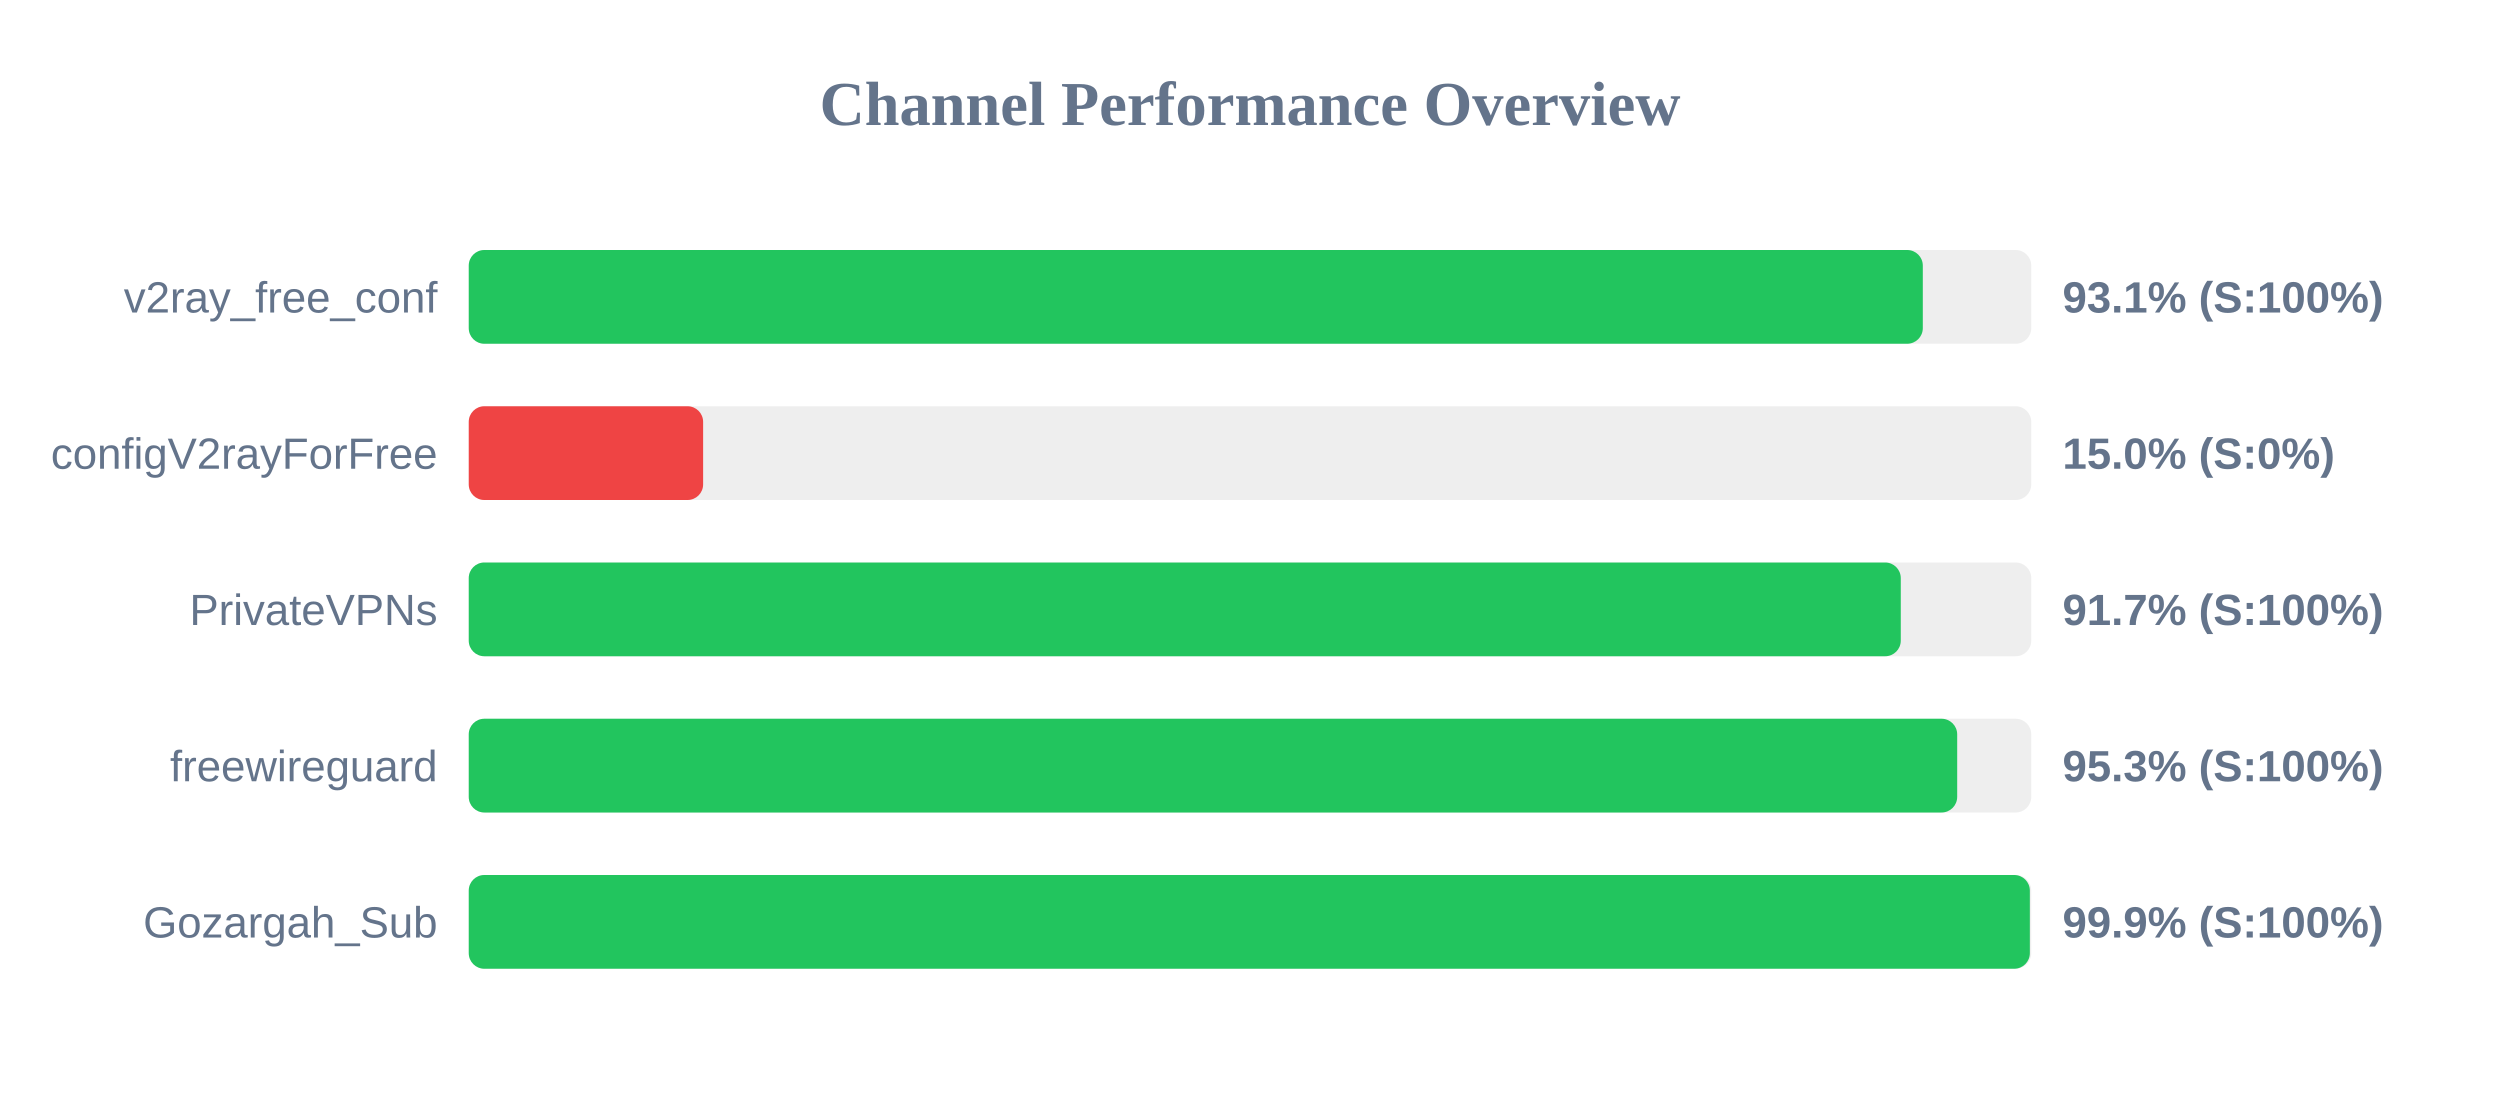
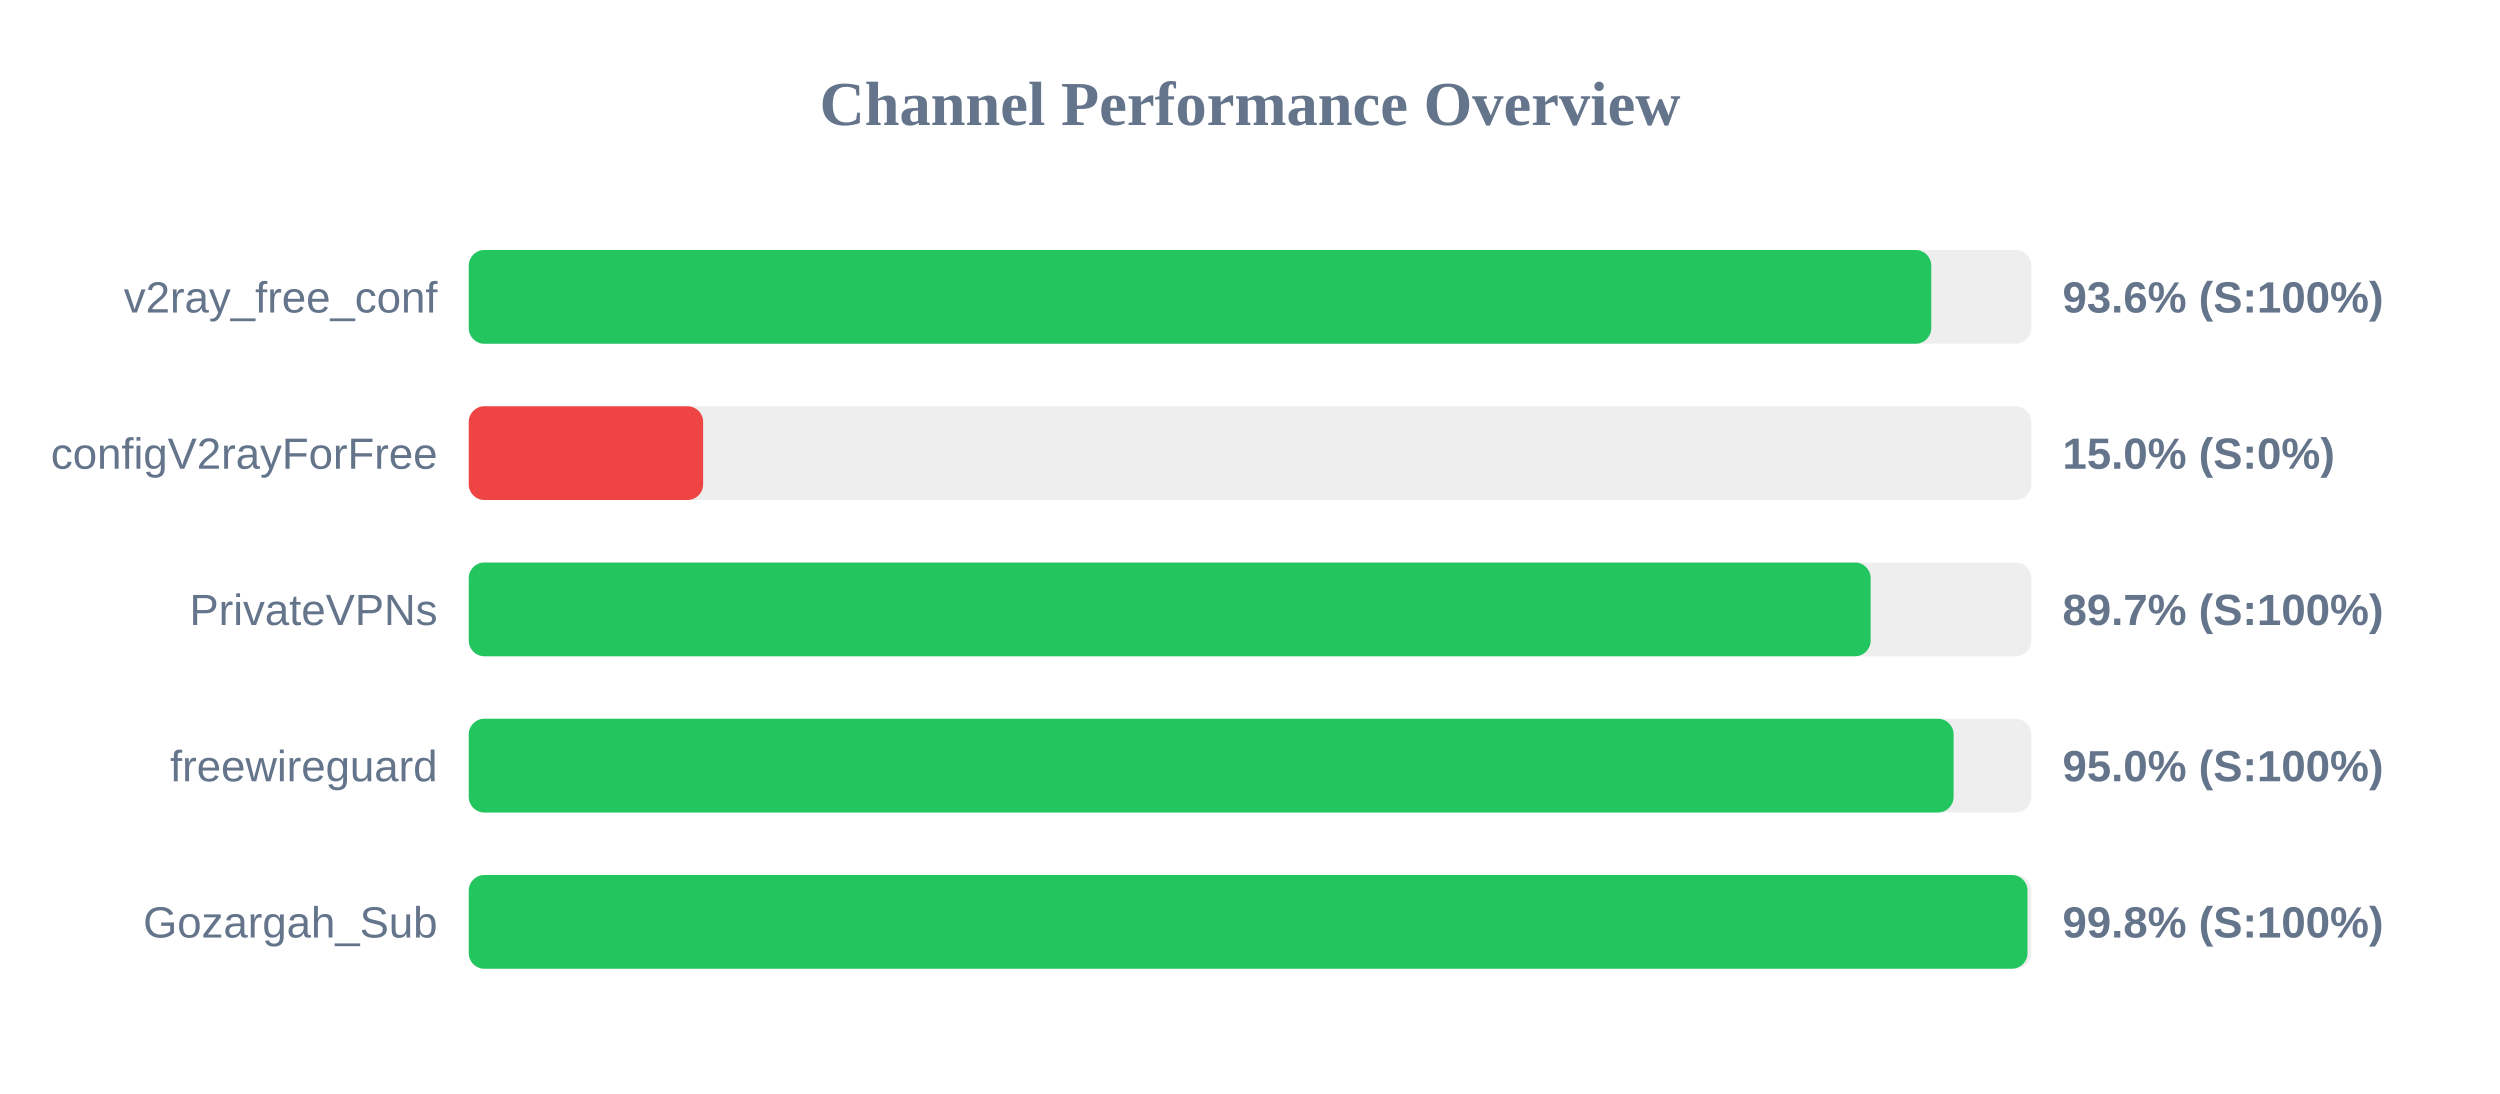
<svg xmlns="http://www.w3.org/2000/svg" width="800" height="350" version="1.1">
  <style>
        .row { font: 14px Arial; fill: #64748b; }
        .score { font: bold 14px Arial; fill: #64748b; }
    </style>
  <text x="400" y="40" text-anchor="middle" font-size="20px" font-weight="bold" fill="#64748b">Channel Performance Overview</text>
  <rect x="150" y="80" width="500" height="30" fill="#eee" rx="5" />
-   <rect x="150" y="80" width="465.3" height="30" fill="#22c55e" rx="5" />
+   <rect x="150" y="80" width="468.0" height="30" fill="#22c55e" rx="5" />
  <text x="140" y="100" text-anchor="end" class="row">v2ray_free_conf</text>
-   <text x="660" y="100" text-anchor="start" class="score">93.1% (S:100%)</text>
+   <text x="660" y="100" text-anchor="start" class="score">93.6% (S:100%)</text>
  <rect x="150" y="130" width="500" height="30" fill="#eee" rx="5" />
  <rect x="150" y="130" width="75.0" height="30" fill="#ef4444" rx="5" />
  <text x="140" y="150" text-anchor="end" class="row">configV2rayForFree</text>
  <text x="660" y="150" text-anchor="start" class="score">15.0% (S:0%)</text>
  <rect x="150" y="180" width="500" height="30" fill="#eee" rx="5" />
-   <rect x="150" y="180" width="458.25" height="30" fill="#22c55e" rx="5" />
+   <rect x="150" y="180" width="448.6" height="30" fill="#22c55e" rx="5" />
  <text x="140" y="200" text-anchor="end" class="row">PrivateVPNs</text>
-   <text x="660" y="200" text-anchor="start" class="score">91.7% (S:100%)</text>
+   <text x="660" y="200" text-anchor="start" class="score">89.7% (S:100%)</text>
  <rect x="150" y="230" width="500" height="30" fill="#eee" rx="5" />
-   <rect x="150" y="230" width="476.3" height="30" fill="#22c55e" rx="5" />
+   <rect x="150" y="230" width="475.15" height="30" fill="#22c55e" rx="5" />
  <text x="140" y="250" text-anchor="end" class="row">freewireguard</text>
-   <text x="660" y="250" text-anchor="start" class="score">95.3% (S:100%)</text>
+   <text x="660" y="250" text-anchor="start" class="score">95.0% (S:100%)</text>
  <rect x="150" y="280" width="500" height="30" fill="#eee" rx="5" />
-   <rect x="150" y="280" width="499.55" height="30" fill="#22c55e" rx="5" />
+   <rect x="150" y="280" width="498.8" height="30" fill="#22c55e" rx="5" />
  <text x="140" y="300" text-anchor="end" class="row">Gozargah_Sub</text>
-   <text x="660" y="300" text-anchor="start" class="score">99.9% (S:100%)</text>
+   <text x="660" y="300" text-anchor="start" class="score">99.8% (S:100%)</text>
</svg>
